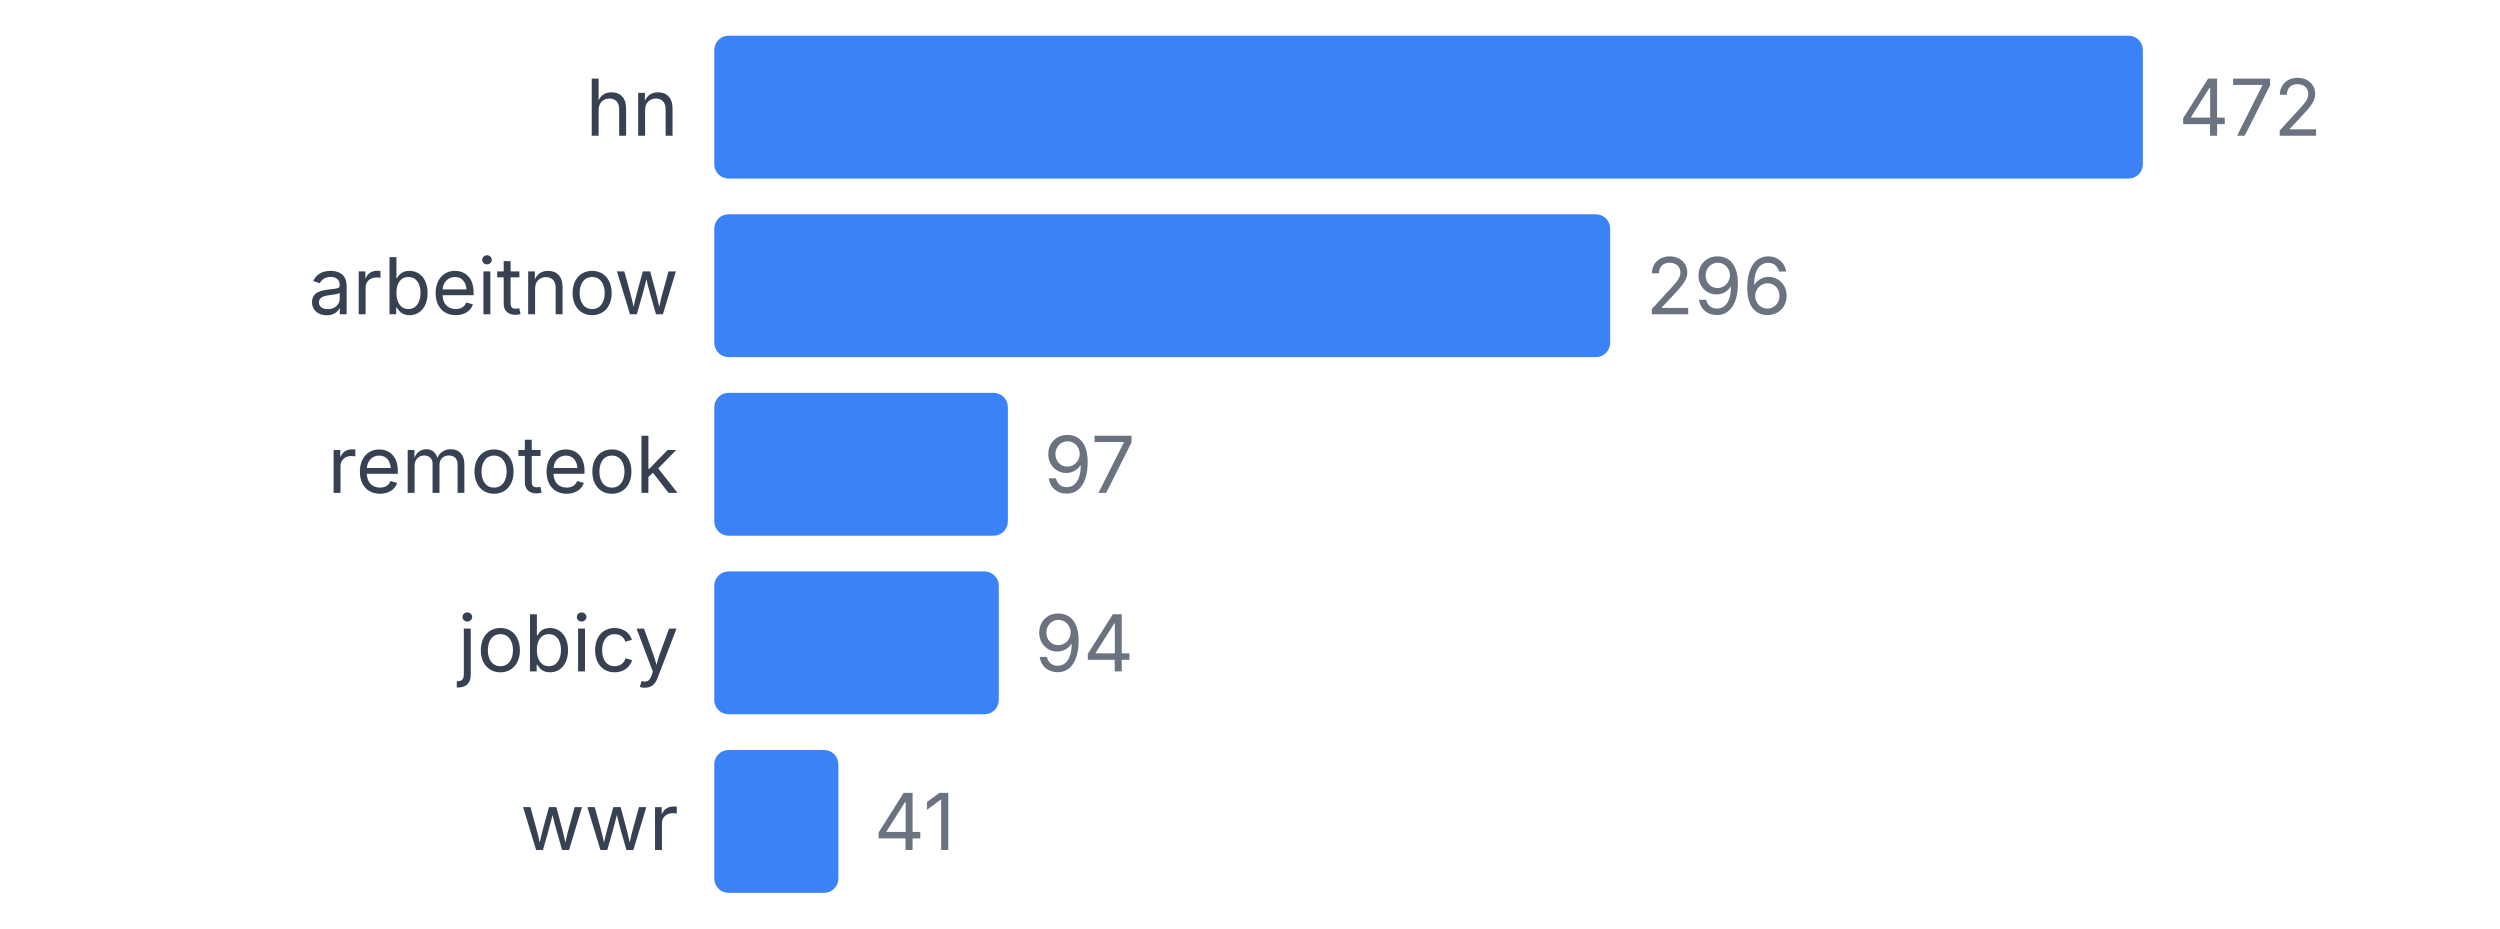
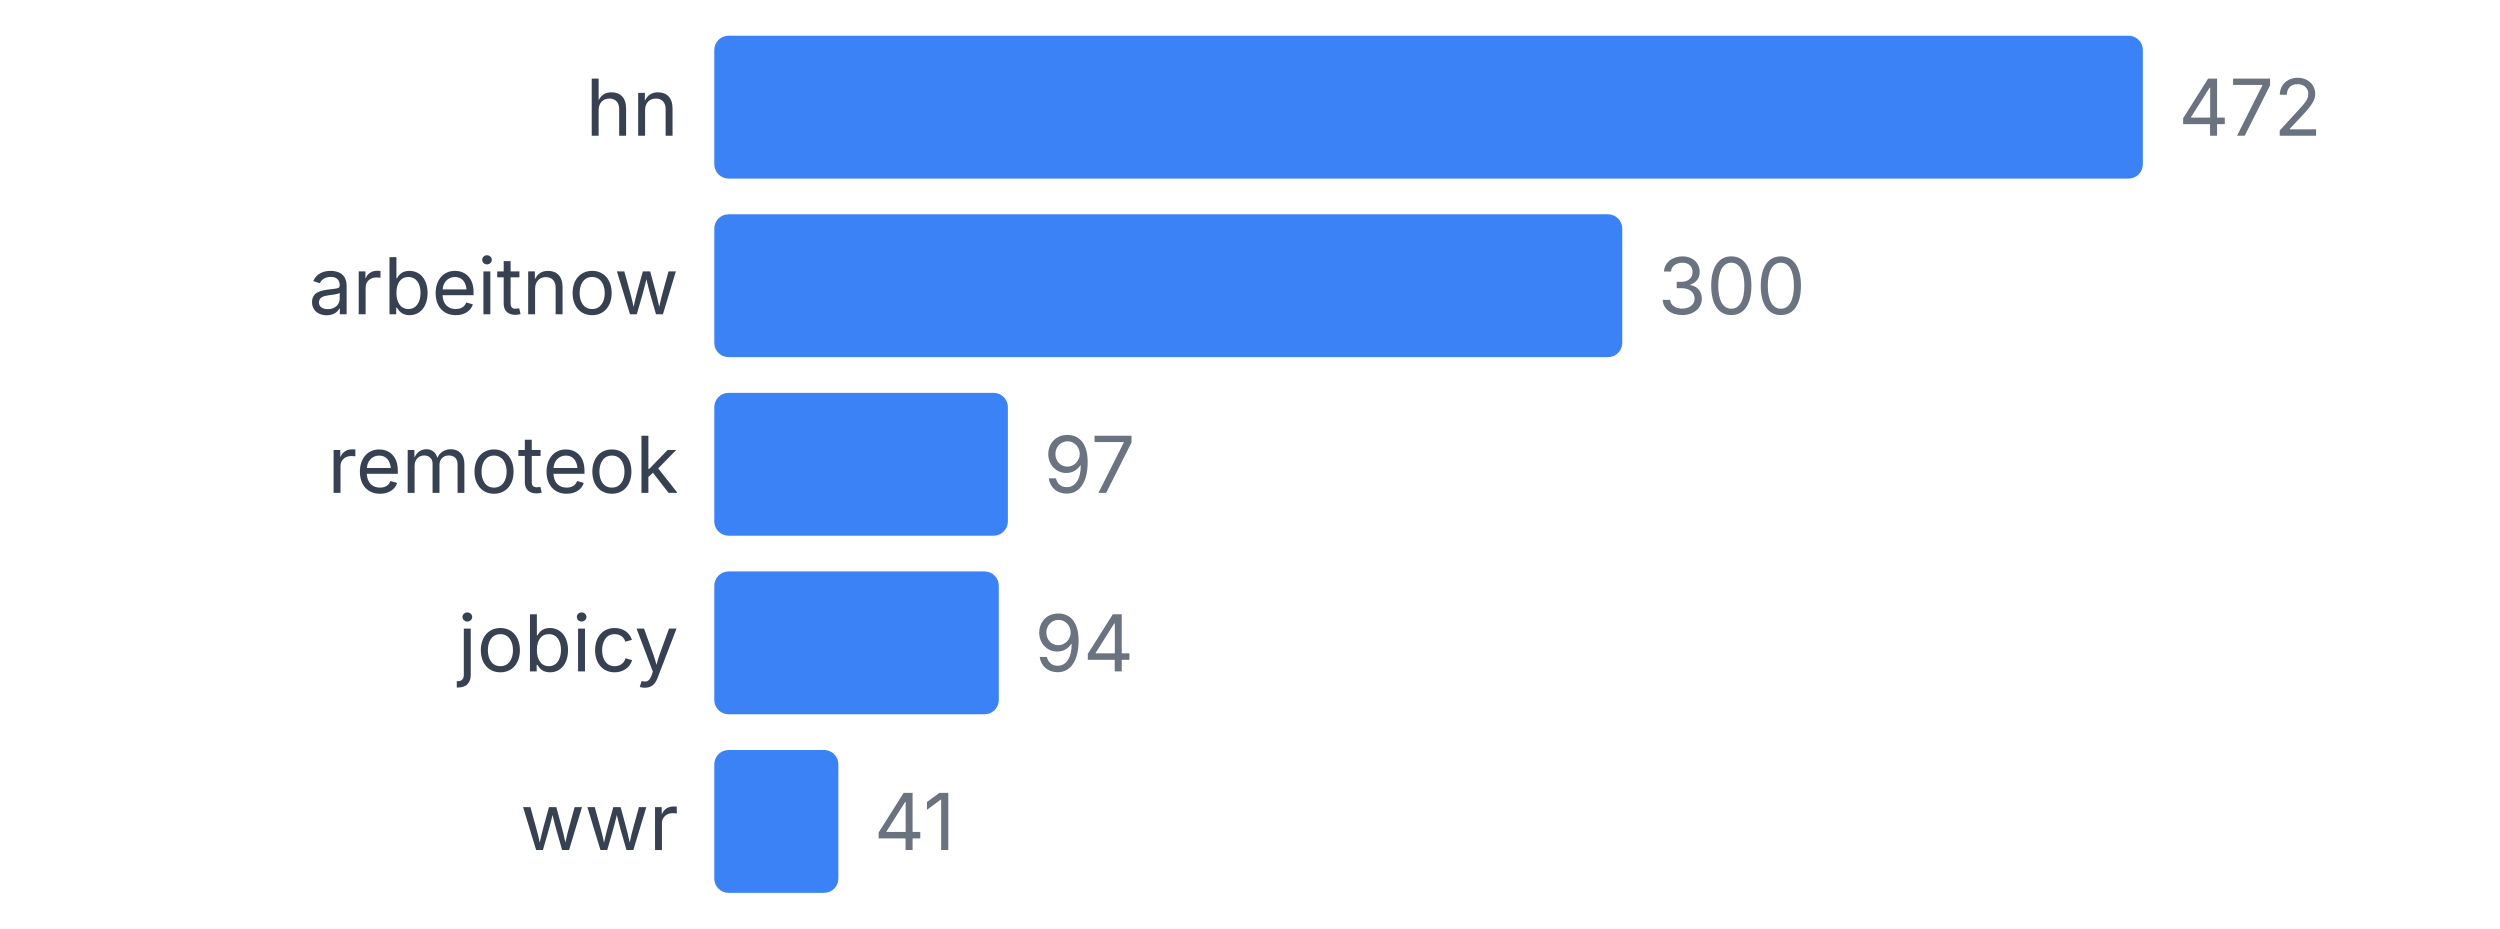
<svg xmlns="http://www.w3.org/2000/svg" width="350" height="130" viewBox="0 0 350 130">
  <style>
    text { font-family: system-ui, -apple-system, sans-serif; }
  </style>
  <text x="95" y="19" text-anchor="end" font-size="11" fill="#374151">hn</text>
  <rect x="100" y="5" width="200" height="20" fill="#3b82f6" rx="2" />
  <text x="305" y="19" font-size="11" fill="#6b7280">472</text>
  <text x="95" y="44" text-anchor="end" font-size="11" fill="#374151">arbeitnow</text>
-   <rect x="100" y="30" width="125.424" height="20" fill="#3b82f6" rx="2" />
-   <text x="230.424" y="44" font-size="11" fill="#6b7280">296</text>
+   <rect x="100" y="30" width="127.119" height="20" fill="#3b82f6" rx="2" />
+   <text x="232.119" y="44" font-size="11" fill="#6b7280">300</text>
  <text x="95" y="69" text-anchor="end" font-size="11" fill="#374151">remoteok</text>
  <rect x="100" y="55" width="41.102" height="20" fill="#3b82f6" rx="2" />
  <text x="146.102" y="69" font-size="11" fill="#6b7280">97</text>
  <text x="95" y="94" text-anchor="end" font-size="11" fill="#374151">jobicy</text>
  <rect x="100" y="80" width="39.831" height="20" fill="#3b82f6" rx="2" />
  <text x="144.831" y="94" font-size="11" fill="#6b7280">94</text>
  <text x="95" y="119" text-anchor="end" font-size="11" fill="#374151">wwr</text>
  <rect x="100" y="105" width="17.373" height="20" fill="#3b82f6" rx="2" />
  <text x="122.373" y="119" font-size="11" fill="#6b7280">41</text>
</svg>
